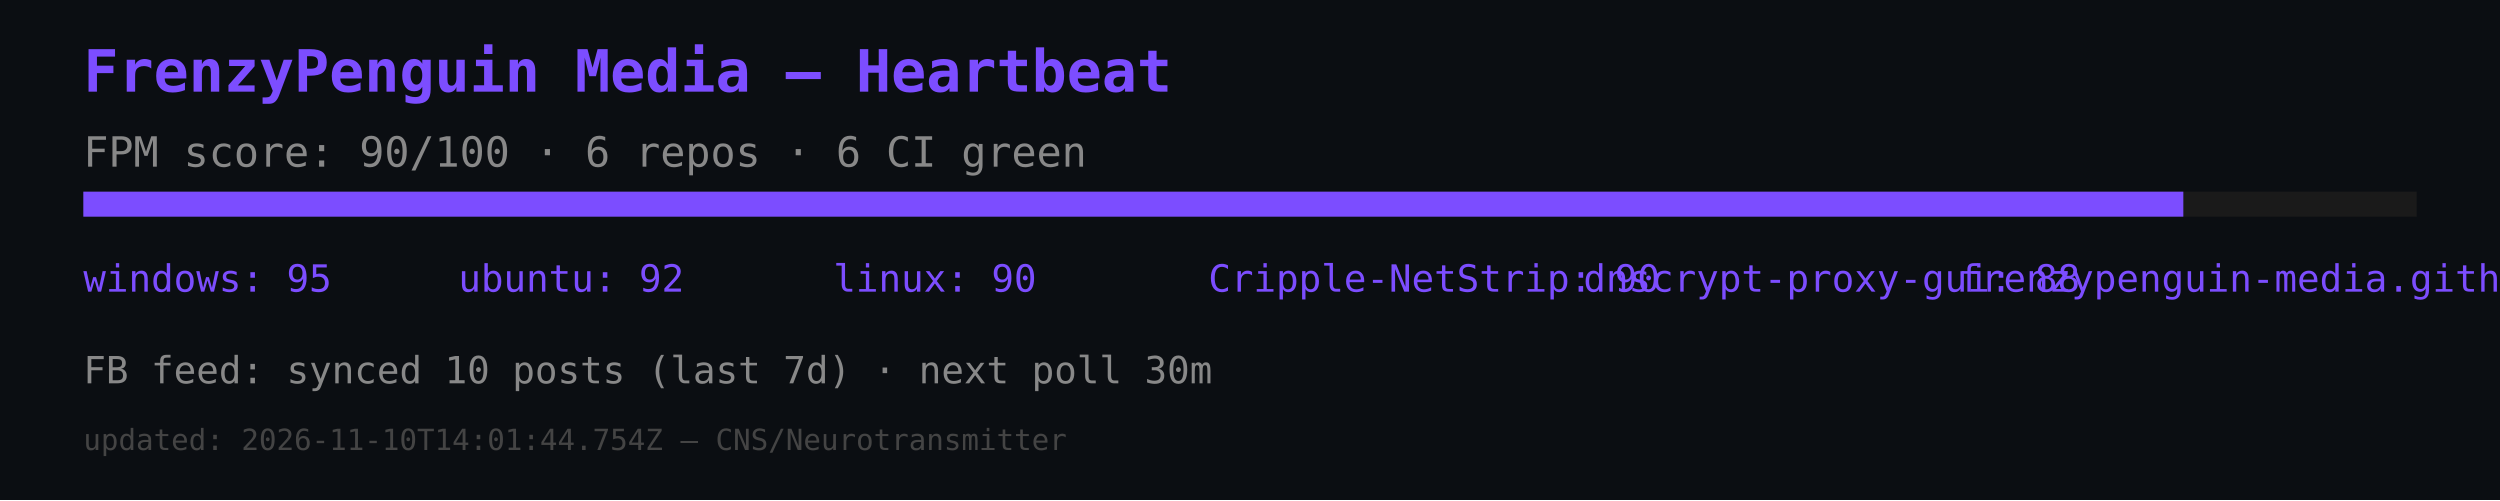
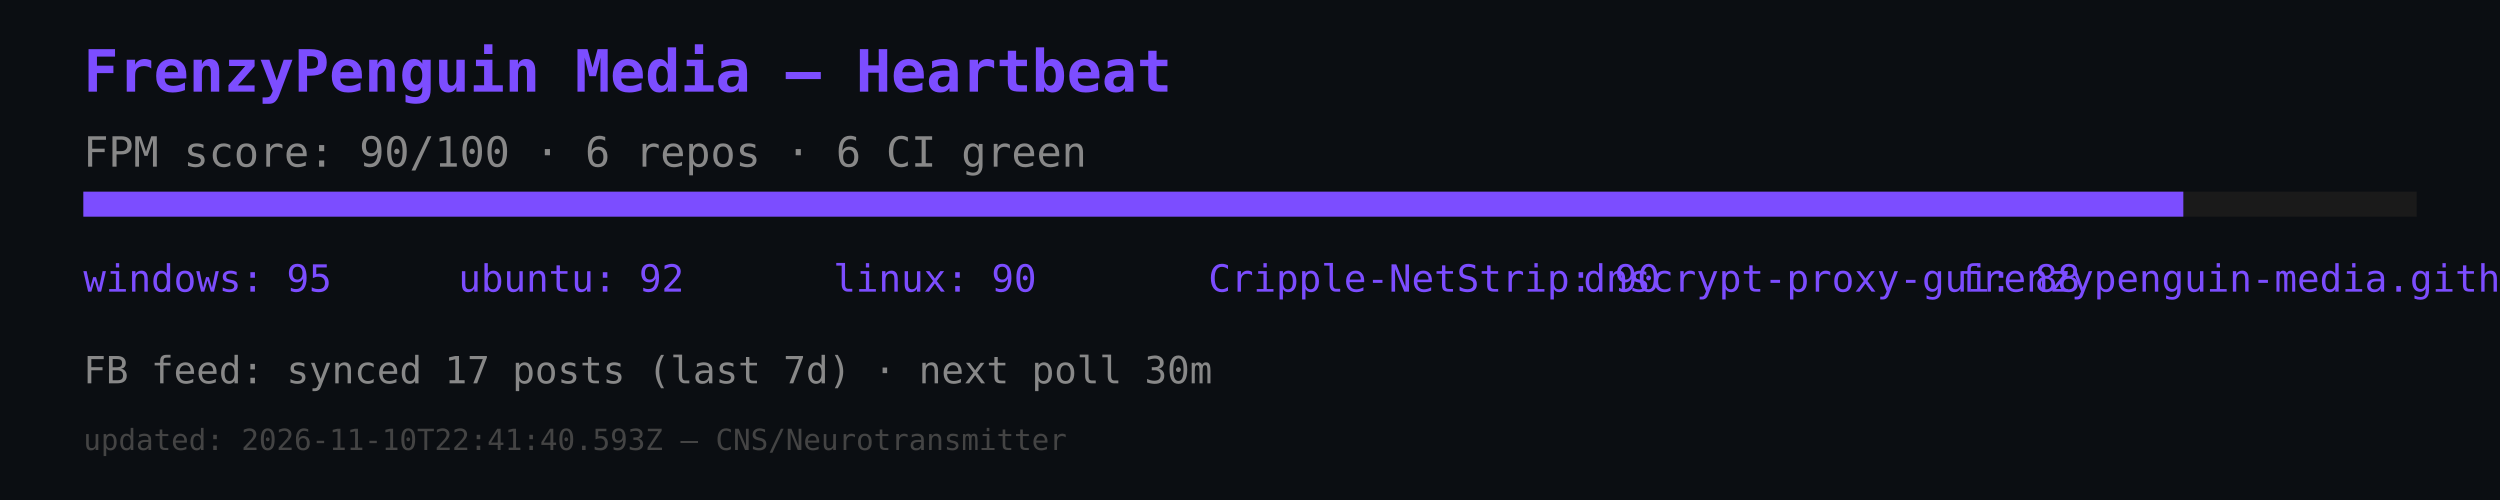
<svg xmlns="http://www.w3.org/2000/svg" width="600" height="120" viewBox="0 0 600 120">
  <rect width="600" height="120" fill="#0b0e12" />
  <text x="20" y="22" font-size="14" fill="#7c4dff" font-family="monospace" font-weight="bold">FrenzyPenguin Media — Heartbeat</text>
  <text x="20" y="40" font-size="10" fill="#888" font-family="monospace">FPM score: 90/100 · 6 repos · 6 CI green</text>
  <rect x="20" y="46" width="560" height="6" fill="#1a1a1a" />
  <rect x="20" y="46" width="504" height="6" fill="#7c4dff" />
  <text x="20" y="70" font-size="9" fill="#7c4dff" font-family="monospace">windows: 95</text>
  <text x="110" y="70" font-size="9" fill="#7c4dff" font-family="monospace">ubuntu: 92</text>
  <text x="200" y="70" font-size="9" fill="#7c4dff" font-family="monospace">linux: 90</text>
  <text x="290" y="70" font-size="9" fill="#7c4dff" font-family="monospace">Cripple-NetStrip: 90</text>
  <text x="380" y="70" font-size="9" fill="#7c4dff" font-family="monospace">dnscrypt-proxy-gui: 88</text>
  <text x="470" y="70" font-size="9" fill="#7c4dff" font-family="monospace">frenzypenguin-media.github.io: 87</text>
-   <text x="20" y="92" font-size="9" fill="#888" font-family="monospace">FB feed: synced 10 posts (last 7d) · next poll 30m</text>
-   <text x="20" y="108" font-size="7" fill="#444" font-family="monospace">updated: 2026-11-10T14:01:44.754Z — CNS/Neurotransmitter</text>
+   <text x="20" y="92" font-size="9" fill="#888" font-family="monospace">FB feed: synced 17 posts (last 7d) · next poll 30m</text>
+   <text x="20" y="108" font-size="7" fill="#444" font-family="monospace">updated: 2026-11-10T22:41:40.593Z — CNS/Neurotransmitter</text>
</svg>
